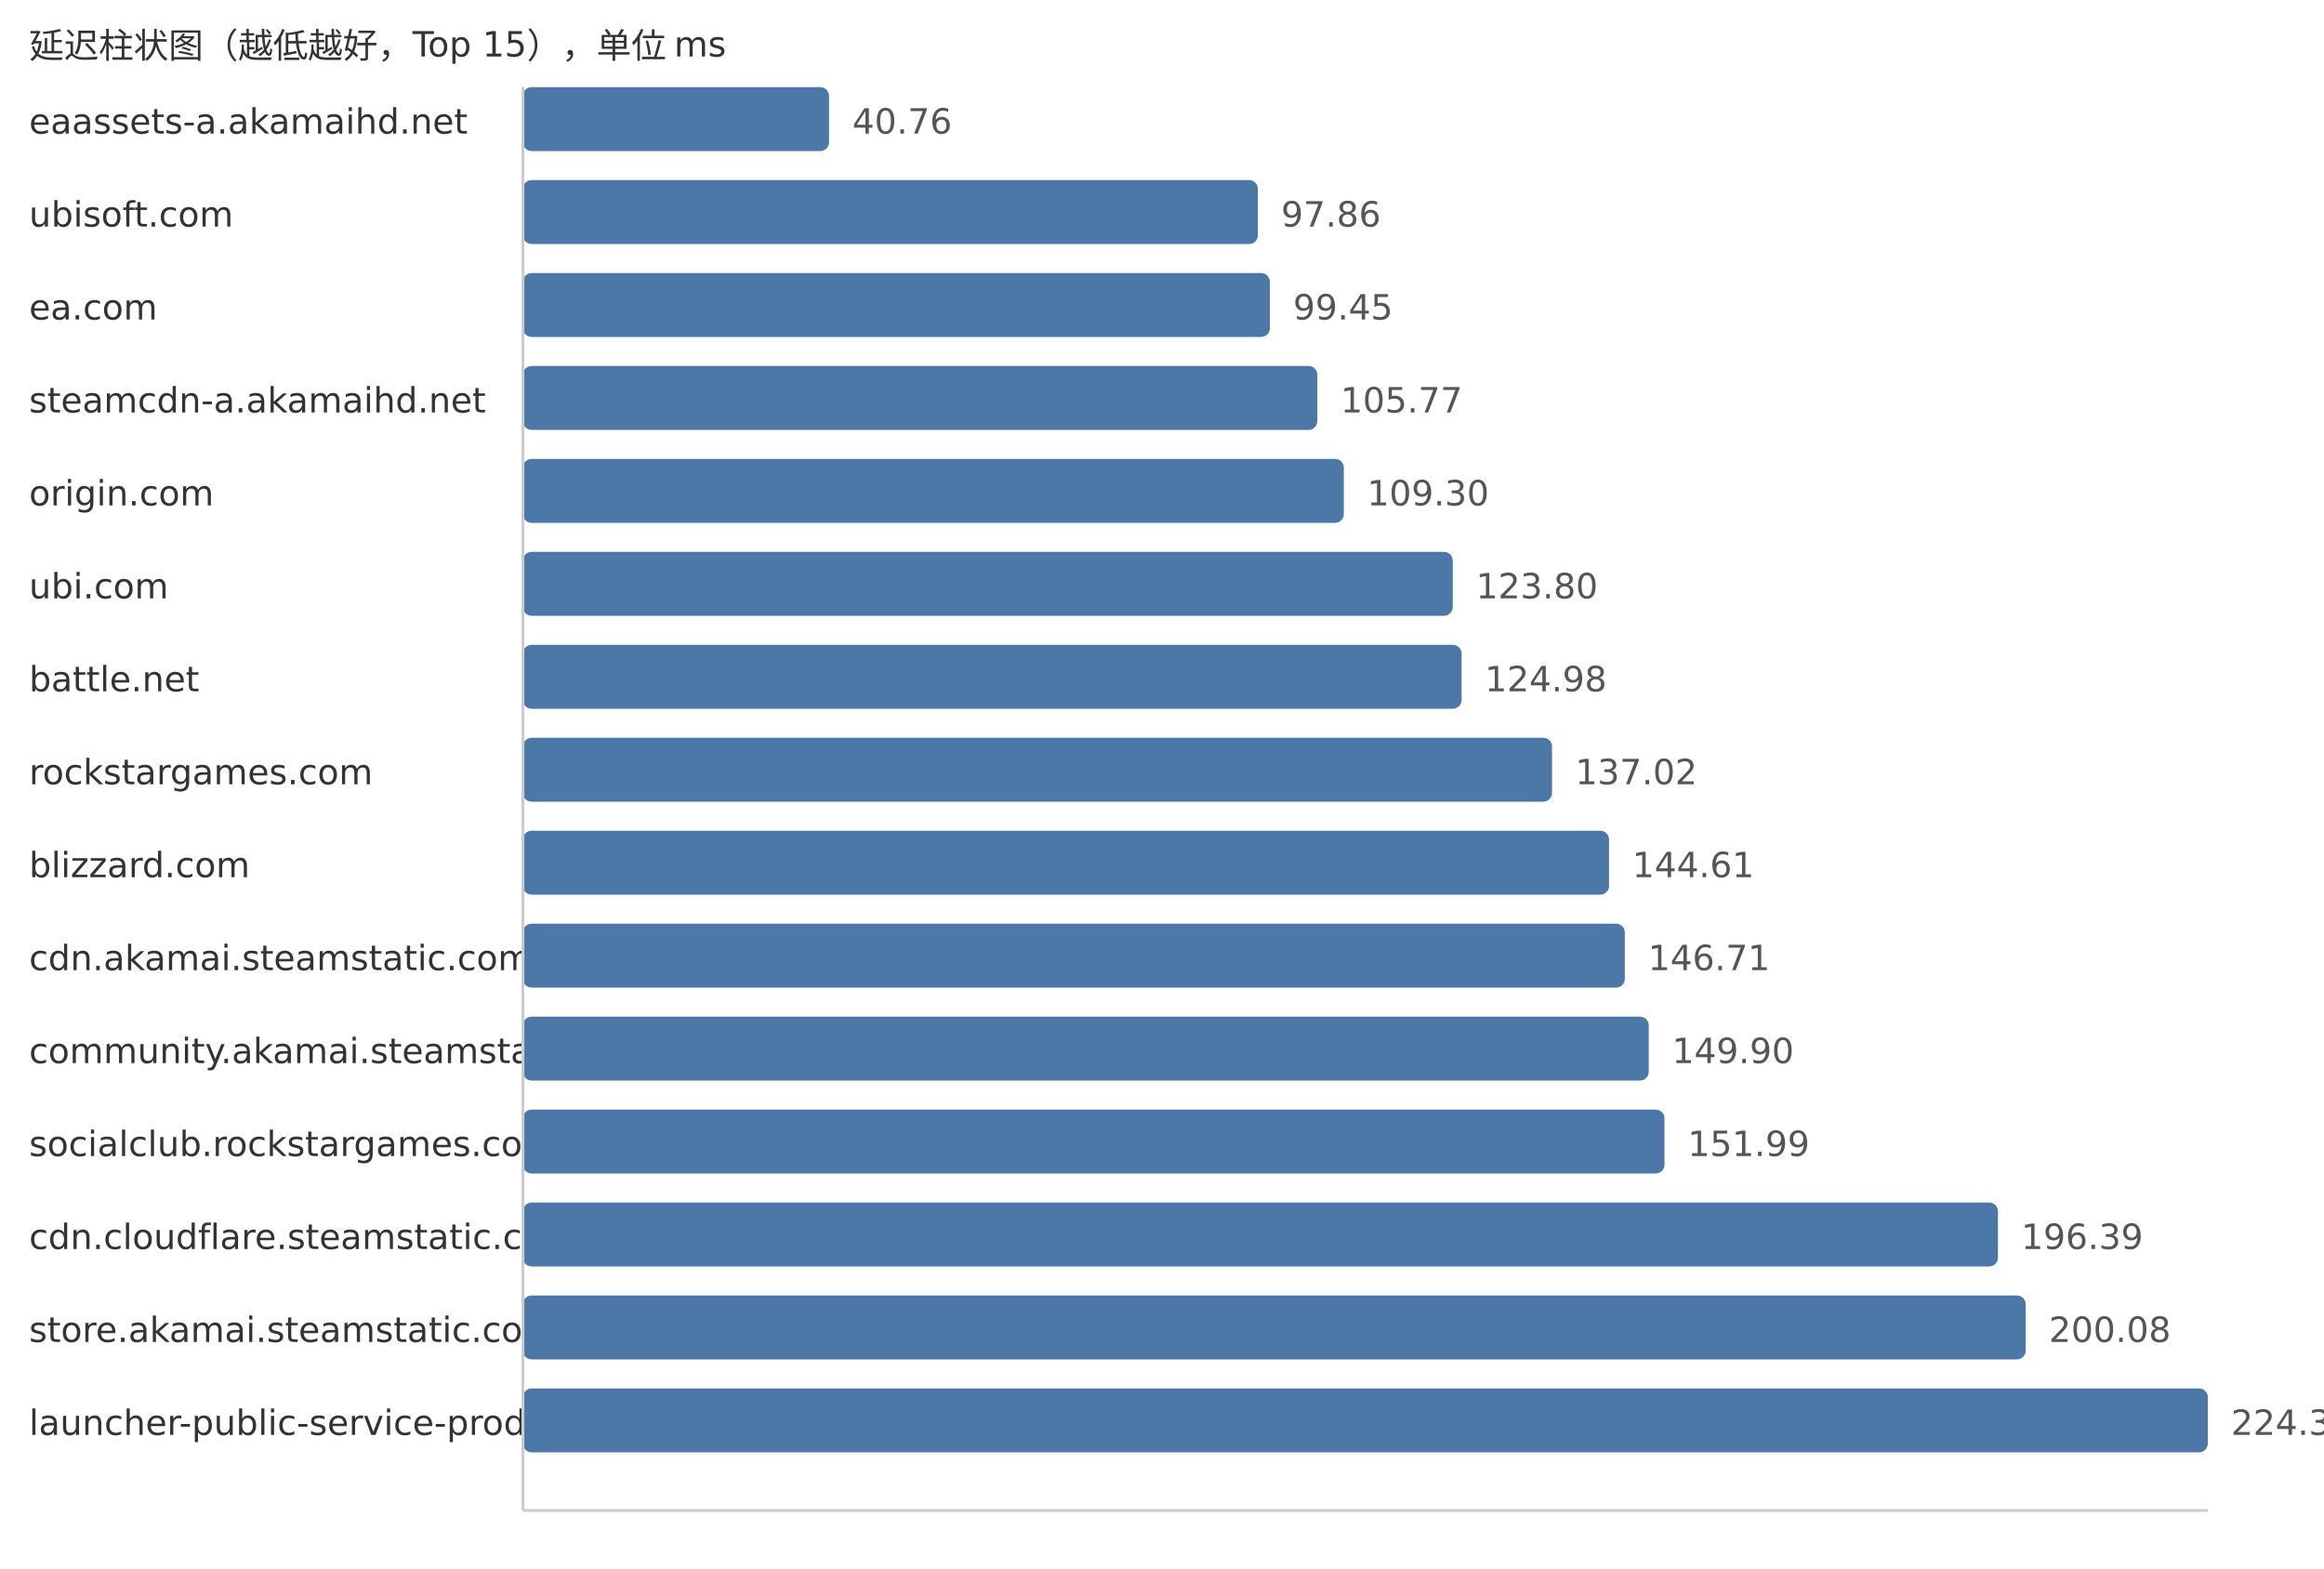
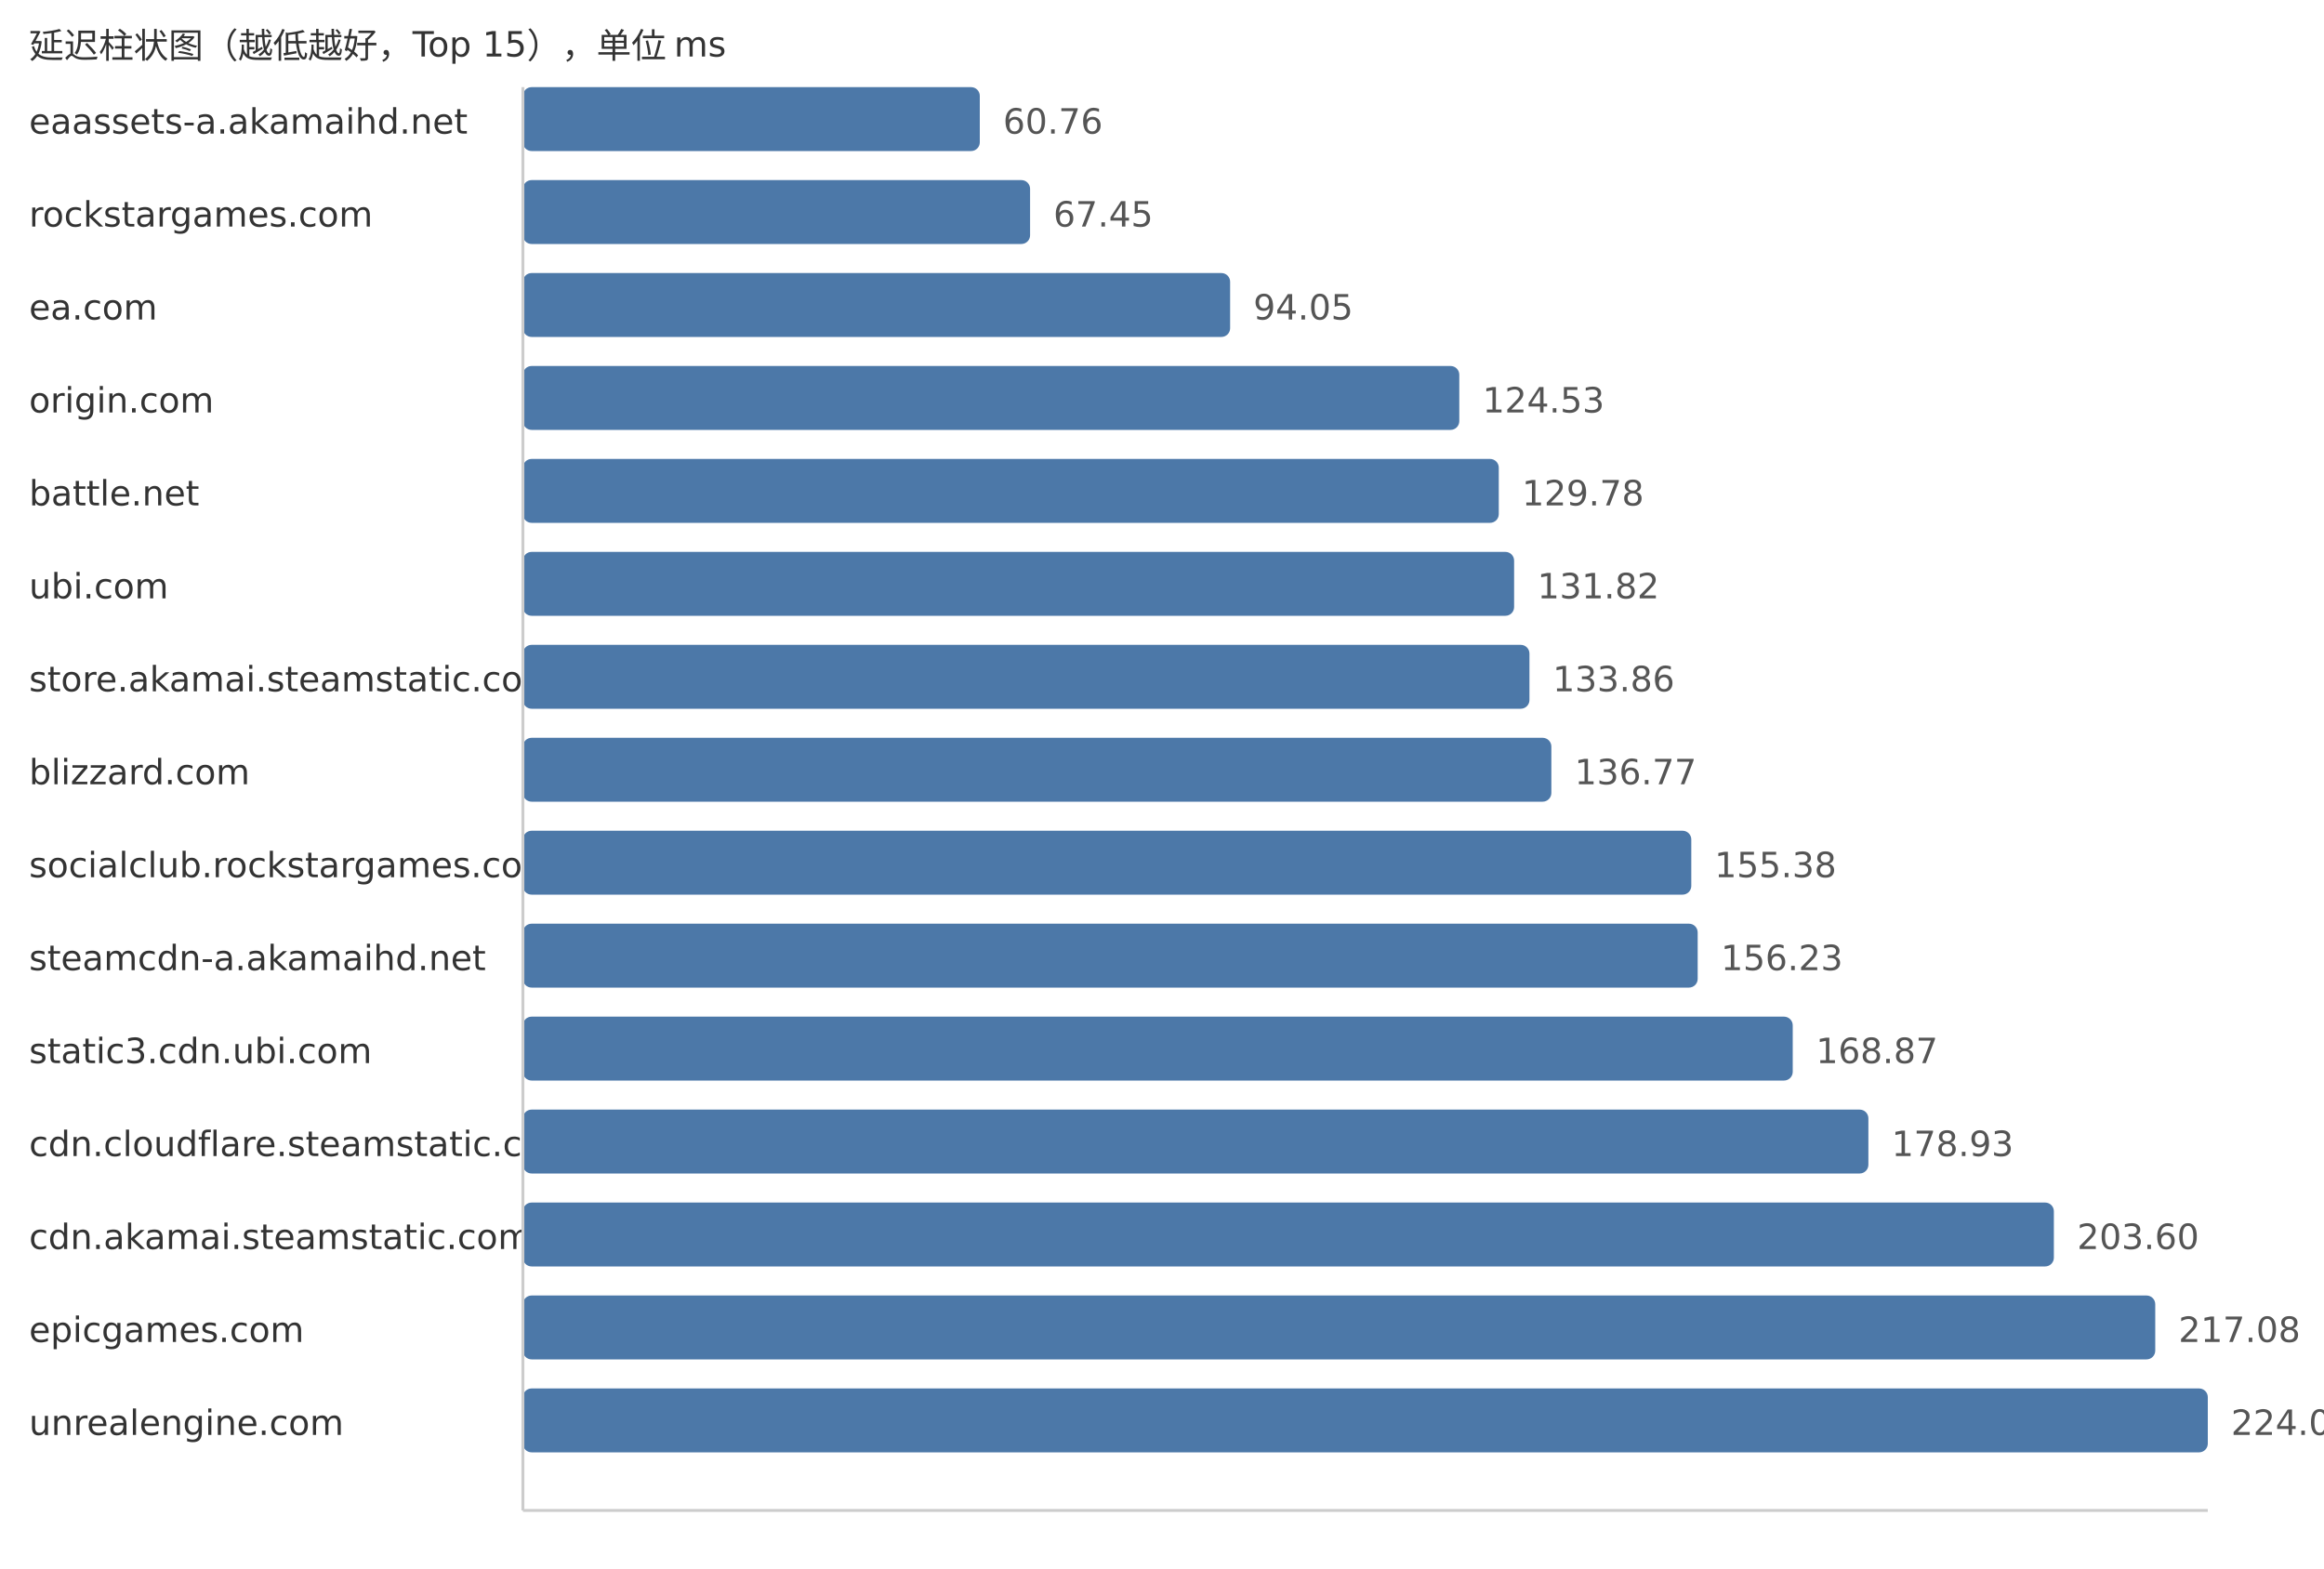
<svg xmlns="http://www.w3.org/2000/svg" width="800" height="540">
  <style> .label{font-family:DejaVu Sans,Verdana,Geneva,sans-serif;font-size:12px;fill:#333} .value{font-family:DejaVu Sans,Verdana,Geneva,sans-serif;font-size:12px;fill:#555} </style>
  <text x="10" y="20" class="label">延迟柱状图（越低越好，Top 15），单位 ms</text>
  <text x="10" y="46" class="label">eaassets-a.akamaihd.net</text>
-   <rect x="180" y="30" width="105.38" height="22" fill="#4c78a8" rx="3" />
-   <text x="293.38" y="46" class="value">40.76</text>
-   <text x="10" y="78" class="label">ubisoft.com</text>
-   <rect x="180" y="62" width="253.01" height="22" fill="#4c78a8" rx="3" />
-   <text x="441.01" y="78" class="value">97.86</text>
+   <rect x="180" y="30" width="157.28" height="22" fill="#4c78a8" rx="3" />
+   <text x="345.28" y="46" class="value">60.76</text>
+   <text x="10" y="78" class="label">rockstargames.com</text>
+   <rect x="180" y="62" width="174.59" height="22" fill="#4c78a8" rx="3" />
+   <text x="362.59" y="78" class="value">67.45</text>
  <text x="10" y="110" class="label">ea.com</text>
-   <rect x="180" y="94" width="257.13" height="22" fill="#4c78a8" rx="3" />
-   <text x="445.13" y="110" class="value">99.45</text>
-   <text x="10" y="142" class="label">steamcdn-a.akamaihd.net</text>
-   <rect x="180" y="126" width="273.47" height="22" fill="#4c78a8" rx="3" />
-   <text x="461.47" y="142" class="value">105.77</text>
-   <text x="10" y="174" class="label">origin.com</text>
-   <rect x="180" y="158" width="282.59" height="22" fill="#4c78a8" rx="3" />
-   <text x="470.59" y="174" class="value">109.30</text>
+   <rect x="180" y="94" width="243.45" height="22" fill="#4c78a8" rx="3" />
+   <text x="431.45" y="110" class="value">94.05</text>
+   <text x="10" y="142" class="label">origin.com</text>
+   <rect x="180" y="126" width="322.34" height="22" fill="#4c78a8" rx="3" />
+   <text x="510.34" y="142" class="value">124.53</text>
+   <text x="10" y="174" class="label">battle.net</text>
+   <rect x="180" y="158" width="335.93" height="22" fill="#4c78a8" rx="3" />
+   <text x="523.93" y="174" class="value">129.78</text>
  <text x="10" y="206" class="label">ubi.com</text>
-   <rect x="180" y="190" width="320.08" height="22" fill="#4c78a8" rx="3" />
-   <text x="508.08" y="206" class="value">123.80</text>
-   <text x="10" y="238" class="label">battle.net</text>
-   <rect x="180" y="222" width="323.13" height="22" fill="#4c78a8" rx="3" />
-   <text x="511.13" y="238" class="value">124.98</text>
-   <text x="10" y="270" class="label">rockstargames.com</text>
-   <rect x="180" y="254" width="354.26" height="22" fill="#4c78a8" rx="3" />
-   <text x="542.26" y="270" class="value">137.02</text>
-   <text x="10" y="302" class="label">blizzard.com</text>
-   <rect x="180" y="286" width="373.89" height="22" fill="#4c78a8" rx="3" />
-   <text x="561.89" y="302" class="value">144.61</text>
-   <text x="10" y="334" class="label">cdn.akamai.steamstatic.com</text>
-   <rect x="180" y="318" width="379.32" height="22" fill="#4c78a8" rx="3" />
-   <text x="567.32" y="334" class="value">146.71</text>
-   <text x="10" y="366" class="label">community.akamai.steamstatic.com</text>
-   <rect x="180" y="350" width="387.56" height="22" fill="#4c78a8" rx="3" />
-   <text x="575.56" y="366" class="value">149.90</text>
-   <text x="10" y="398" class="label">socialclub.rockstargames.com</text>
-   <rect x="180" y="382" width="392.97" height="22" fill="#4c78a8" rx="3" />
-   <text x="580.97" y="398" class="value">151.99</text>
-   <text x="10" y="430" class="label">cdn.cloudflare.steamstatic.com</text>
-   <rect x="180" y="414" width="507.76" height="22" fill="#4c78a8" rx="3" />
-   <text x="695.76" y="430" class="value">196.39</text>
-   <text x="10" y="462" class="label">store.akamai.steamstatic.com</text>
-   <rect x="180" y="446" width="517.3" height="22" fill="#4c78a8" rx="3" />
-   <text x="705.3" y="462" class="value">200.08</text>
-   <text x="10" y="494" class="label">launcher-public-service-prod06.ol.epicgames.com</text>
+   <rect x="180" y="190" width="341.21" height="22" fill="#4c78a8" rx="3" />
+   <text x="529.21" y="206" class="value">131.82</text>
+   <text x="10" y="238" class="label">store.akamai.steamstatic.com</text>
+   <rect x="180" y="222" width="346.49" height="22" fill="#4c78a8" rx="3" />
+   <text x="534.49" y="238" class="value">133.86</text>
+   <text x="10" y="270" class="label">blizzard.com</text>
+   <rect x="180" y="254" width="354.03" height="22" fill="#4c78a8" rx="3" />
+   <text x="542.03" y="270" class="value">136.77</text>
+   <text x="10" y="302" class="label">socialclub.rockstargames.com</text>
+   <rect x="180" y="286" width="402.2" height="22" fill="#4c78a8" rx="3" />
+   <text x="590.2" y="302" class="value">155.38</text>
+   <text x="10" y="334" class="label">steamcdn-a.akamaihd.net</text>
+   <rect x="180" y="318" width="404.4" height="22" fill="#4c78a8" rx="3" />
+   <text x="592.4" y="334" class="value">156.23</text>
+   <text x="10" y="366" class="label">static3.cdn.ubi.com</text>
+   <rect x="180" y="350" width="437.12" height="22" fill="#4c78a8" rx="3" />
+   <text x="625.12" y="366" class="value">168.87</text>
+   <text x="10" y="398" class="label">cdn.cloudflare.steamstatic.com</text>
+   <rect x="180" y="382" width="463.16" height="22" fill="#4c78a8" rx="3" />
+   <text x="651.16" y="398" class="value">178.93</text>
+   <text x="10" y="430" class="label">cdn.akamai.steamstatic.com</text>
+   <rect x="180" y="414" width="527.01" height="22" fill="#4c78a8" rx="3" />
+   <text x="715.01" y="430" class="value">203.60</text>
+   <text x="10" y="462" class="label">epicgames.com</text>
+   <rect x="180" y="446" width="561.91" height="22" fill="#4c78a8" rx="3" />
+   <text x="749.91" y="462" class="value">217.08</text>
+   <text x="10" y="494" class="label">unrealengine.com</text>
  <rect x="180" y="478" width="580.0" height="22" fill="#4c78a8" rx="3" />
-   <text x="768.0" y="494" class="value">224.33</text>
+   <text x="768.0" y="494" class="value">224.07</text>
  <line x1="180" y1="30" x2="180" y2="520" stroke="#ccc" />
  <line x1="180" y1="520" x2="760" y2="520" stroke="#ccc" />
</svg>
